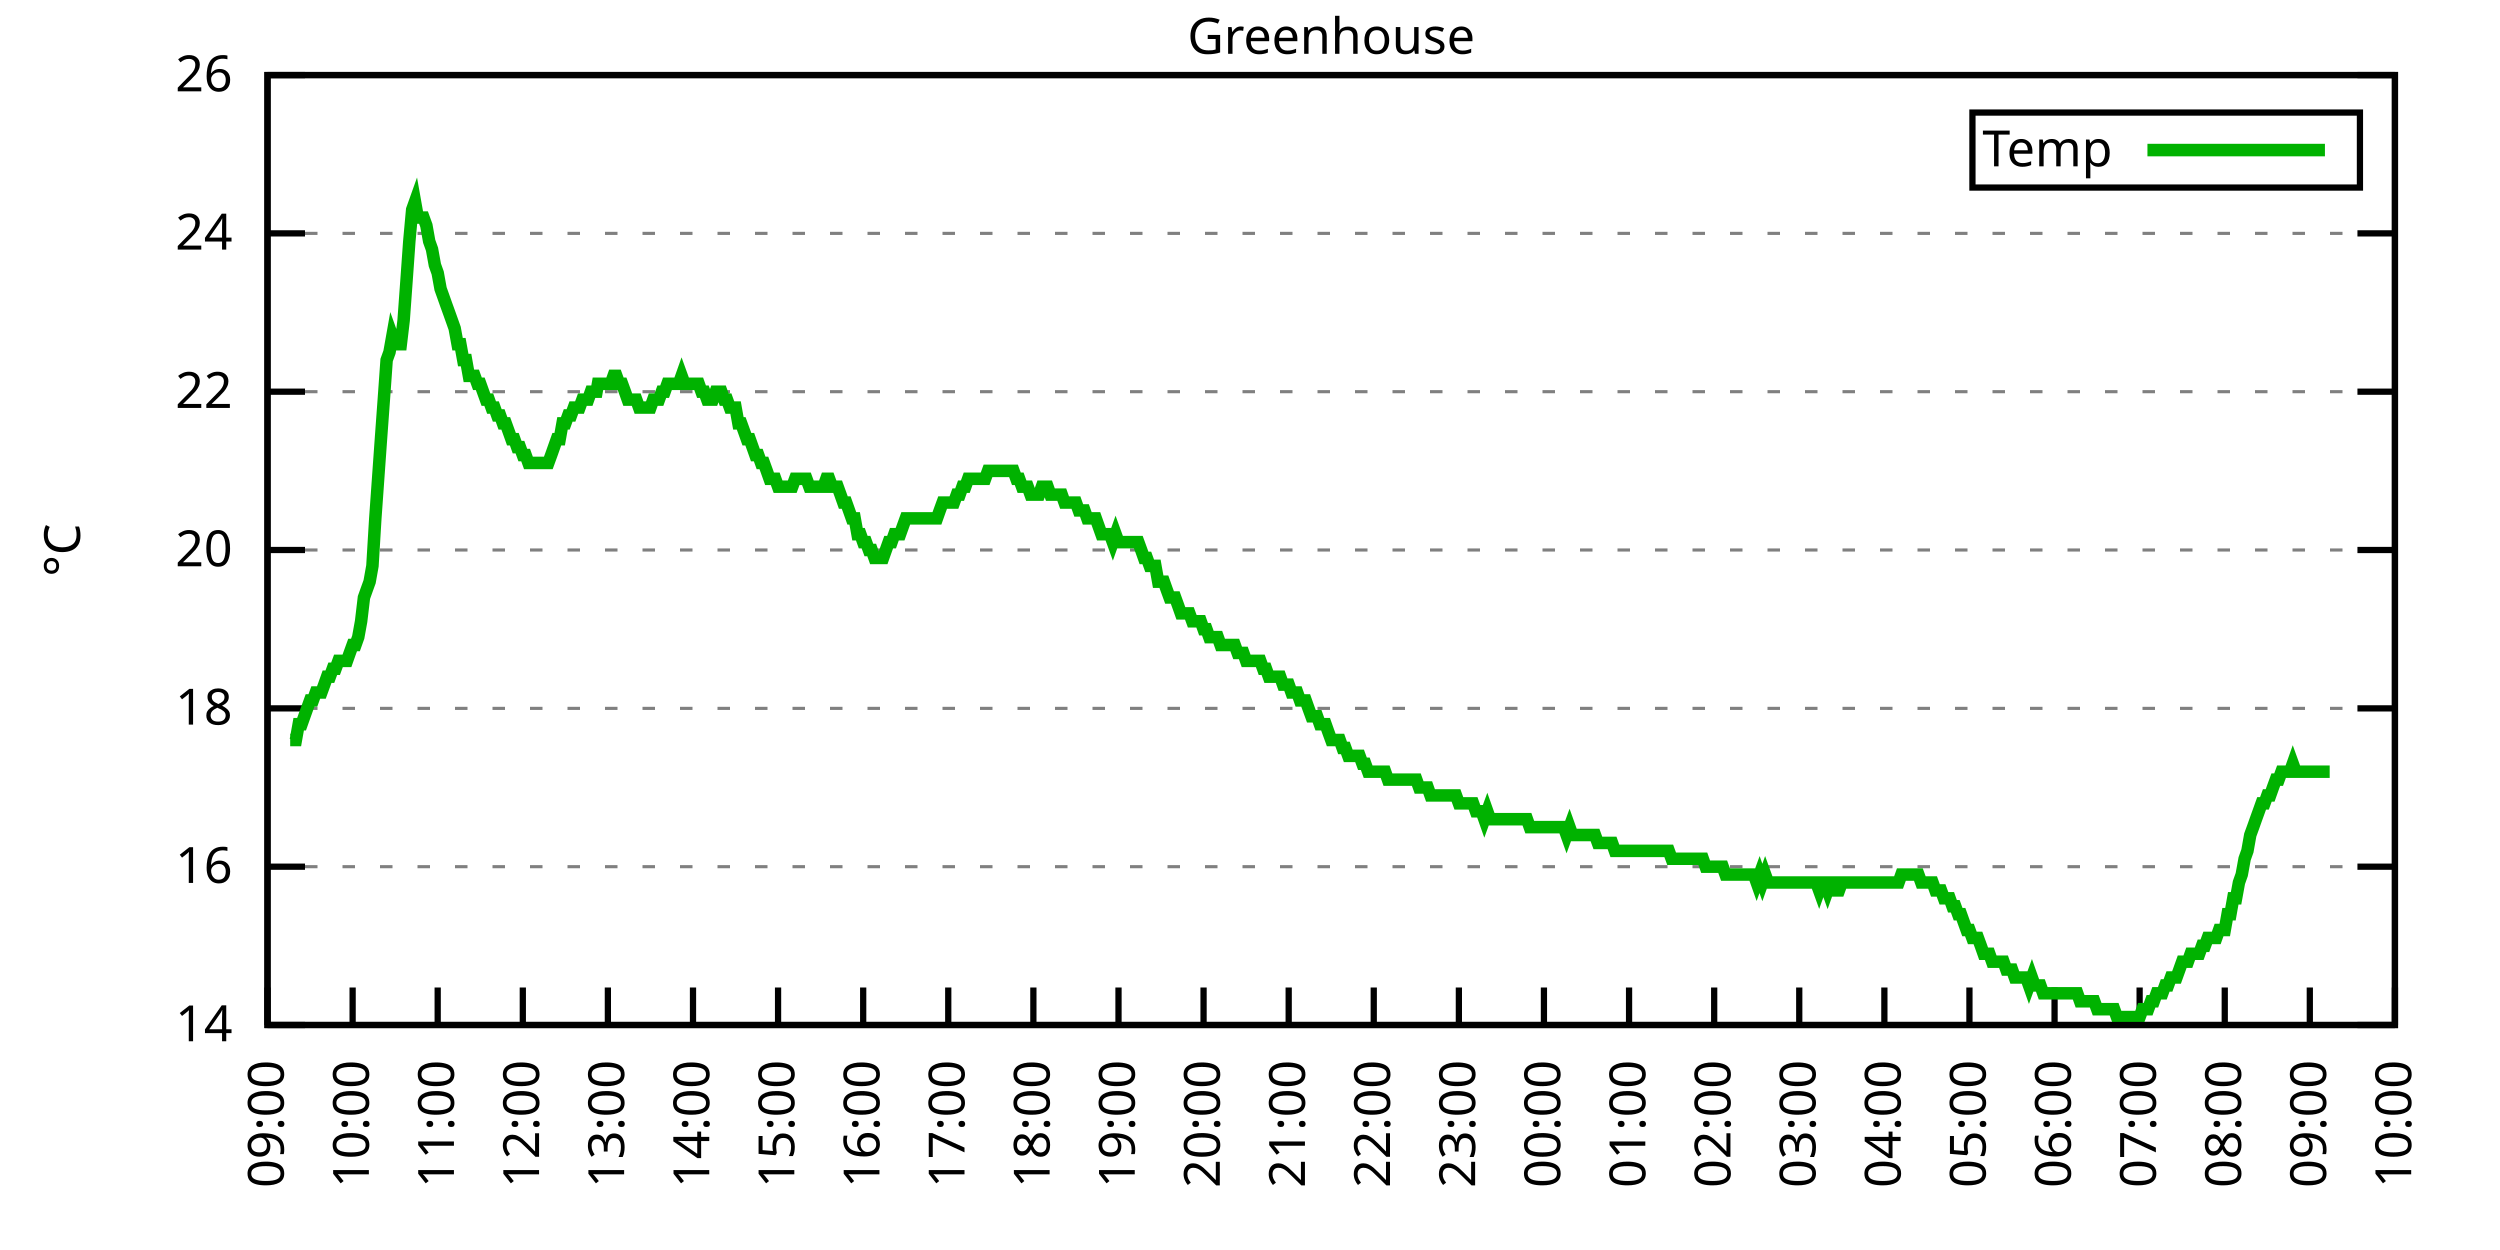
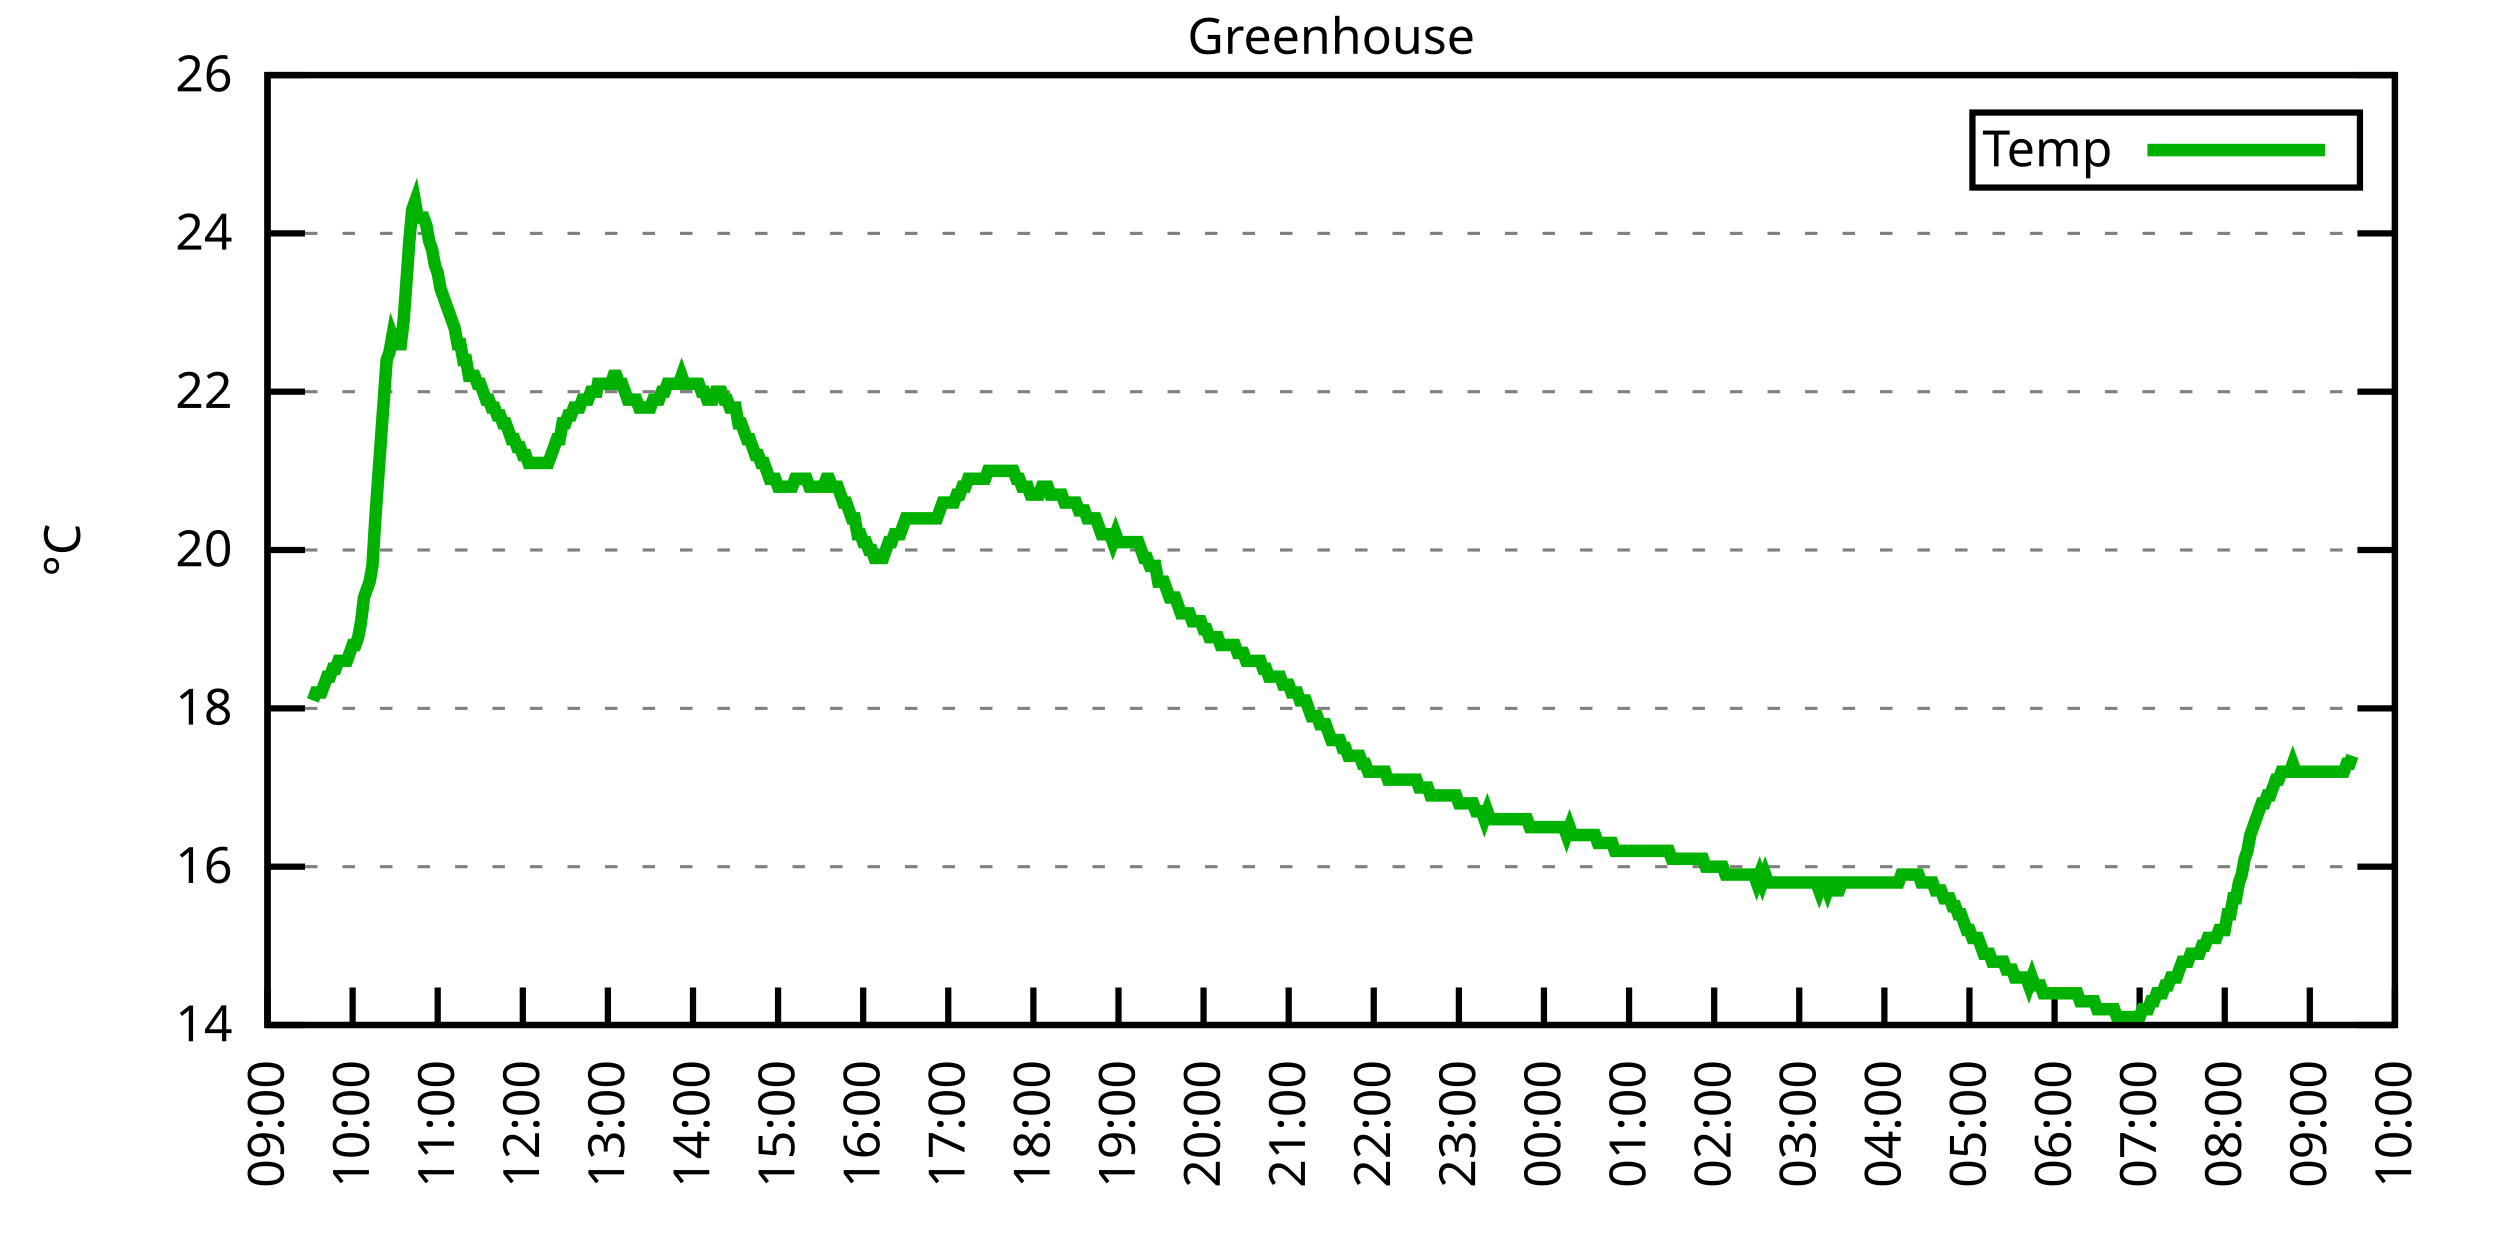
<svg xmlns="http://www.w3.org/2000/svg" xmlns:xlink="http://www.w3.org/1999/xlink" width="400" height="200" viewBox="0 0 400 200">
  <g id="gnuplot_canvas">
    <rect x="0" y="0" width="400" height="200" fill="none" />
    <defs>
      <circle id="gpDot" r="0.5" stroke-width="0.5" stroke="currentColor" />
      <path id="gpPt0" stroke-width="0.333" stroke="currentColor" d="M-1,0 h2 M0,-1 v2" />
      <path id="gpPt1" stroke-width="0.333" stroke="currentColor" d="M-1,-1 L1,1 M1,-1 L-1,1" />
      <path id="gpPt2" stroke-width="0.333" stroke="currentColor" d="M-1,0 L1,0 M0,-1 L0,1 M-1,-1 L1,1 M-1,1 L1,-1" />
      <rect id="gpPt3" stroke-width="0.333" stroke="currentColor" x="-1" y="-1" width="2" height="2" />
      <rect id="gpPt4" stroke-width="0.333" stroke="currentColor" fill="currentColor" x="-1" y="-1" width="2" height="2" />
      <circle id="gpPt5" stroke-width="0.333" stroke="currentColor" cx="0" cy="0" r="1" />
      <use xlink:href="#gpPt5" id="gpPt6" fill="currentColor" stroke="none" />
      <path id="gpPt7" stroke-width="0.333" stroke="currentColor" d="M0,-1.33 L-1.33,0.67 L1.33,0.67 z" />
      <use xlink:href="#gpPt7" id="gpPt8" fill="currentColor" stroke="none" />
      <use xlink:href="#gpPt7" id="gpPt9" stroke="currentColor" transform="rotate(180)" />
      <use xlink:href="#gpPt9" id="gpPt10" fill="currentColor" stroke="none" />
      <use xlink:href="#gpPt3" id="gpPt11" stroke="currentColor" transform="rotate(45)" />
      <use xlink:href="#gpPt11" id="gpPt12" fill="currentColor" stroke="none" />
      <path id="gpPt13" stroke-width="0.333" stroke="currentColor" d="M0,1.330 L1.265,0.411 L0.782,-1.067 L-0.782,-1.076 L-1.265,0.411 z" />
      <use xlink:href="#gpPt13" id="gpPt14" fill="currentColor" stroke="none" />
      <filter id="textbox" filterUnits="objectBoundingBox" x="0" y="0" height="1" width="1">
        <feFlood flood-color="white" flood-opacity="1" result="bgnd" />
        <feComposite in="SourceGraphic" in2="bgnd" operator="atop" />
      </filter>
      <filter id="greybox" filterUnits="objectBoundingBox" x="0" y="0" height="1" width="1">
        <feFlood flood-color="lightgrey" flood-opacity="1" result="grey" />
        <feComposite in="SourceGraphic" in2="grey" operator="atop" />
      </filter>
    </defs>
    <g fill="none" color="white" stroke="currentColor" stroke-width="1.00" stroke-linecap="butt" stroke-linejoin="miter">
</g>
    <g fill="none" color="black" stroke="currentColor" stroke-width="1.00" stroke-linecap="butt" stroke-linejoin="miter">
      <g stroke="none" shape-rendering="crispEdges">
        <polygon fill="rgb(255, 255, 255)" points="42.80,164.00 383.18,164.00 383.18,12.02 42.80,12.02 " />
      </g>
    </g>
    <g fill="none" color="black" stroke="currentColor" stroke-width="1.00" stroke-linecap="butt" stroke-linejoin="miter">
</g>
    <g fill="none" color="black" stroke="black" stroke-width="0.50" stroke-linecap="butt" stroke-linejoin="miter">
</g>
    <g fill="none" color="gray" stroke="currentColor" stroke-width="0.50" stroke-linecap="butt" stroke-linejoin="miter">
      <path stroke="gray" stroke-dasharray="2,4" class="gridline" d="M42.80,164.00 L383.19,164.00  " />
    </g>
    <g fill="none" color="gray" stroke="gray" stroke-width="1.00" stroke-linecap="butt" stroke-linejoin="miter">
</g>
    <g fill="none" color="black" stroke="currentColor" stroke-width="1.00" stroke-linecap="butt" stroke-linejoin="miter">
      <path stroke="black" d="M42.80,164.00 L48.80,164.00 M383.19,164.00 L377.19,164.00  " />
      <g transform="translate(37.20,166.60)" stroke="none" fill="black" font-family="Sans" font-size="8.00" text-anchor="end">
        <text>
          <tspan font-family="Sans"> 14</tspan>
        </text>
      </g>
    </g>
    <g fill="none" color="black" stroke="currentColor" stroke-width="1.00" stroke-linecap="butt" stroke-linejoin="miter">
</g>
    <g fill="none" color="black" stroke="black" stroke-width="0.50" stroke-linecap="butt" stroke-linejoin="miter">
</g>
    <g fill="none" color="gray" stroke="currentColor" stroke-width="0.50" stroke-linecap="butt" stroke-linejoin="miter">
      <path stroke="gray" stroke-dasharray="2,4" class="gridline" d="M42.80,138.67 L383.19,138.67  " />
    </g>
    <g fill="none" color="gray" stroke="gray" stroke-width="1.00" stroke-linecap="butt" stroke-linejoin="miter">
</g>
    <g fill="none" color="black" stroke="currentColor" stroke-width="1.00" stroke-linecap="butt" stroke-linejoin="miter">
      <path stroke="black" d="M42.80,138.67 L48.80,138.67 M383.19,138.67 L377.19,138.67  " />
      <g transform="translate(37.20,141.27)" stroke="none" fill="black" font-family="Sans" font-size="8.00" text-anchor="end">
        <text>
          <tspan font-family="Sans"> 16</tspan>
        </text>
      </g>
    </g>
    <g fill="none" color="black" stroke="currentColor" stroke-width="1.00" stroke-linecap="butt" stroke-linejoin="miter">
</g>
    <g fill="none" color="black" stroke="black" stroke-width="0.50" stroke-linecap="butt" stroke-linejoin="miter">
</g>
    <g fill="none" color="gray" stroke="currentColor" stroke-width="0.50" stroke-linecap="butt" stroke-linejoin="miter">
      <path stroke="gray" stroke-dasharray="2,4" class="gridline" d="M42.80,113.34 L383.19,113.34  " />
    </g>
    <g fill="none" color="gray" stroke="gray" stroke-width="1.00" stroke-linecap="butt" stroke-linejoin="miter">
</g>
    <g fill="none" color="black" stroke="currentColor" stroke-width="1.00" stroke-linecap="butt" stroke-linejoin="miter">
      <path stroke="black" d="M42.80,113.34 L48.80,113.34 M383.19,113.34 L377.19,113.34  " />
      <g transform="translate(37.20,115.94)" stroke="none" fill="black" font-family="Sans" font-size="8.00" text-anchor="end">
        <text>
          <tspan font-family="Sans"> 18</tspan>
        </text>
      </g>
    </g>
    <g fill="none" color="black" stroke="currentColor" stroke-width="1.00" stroke-linecap="butt" stroke-linejoin="miter">
</g>
    <g fill="none" color="black" stroke="black" stroke-width="0.50" stroke-linecap="butt" stroke-linejoin="miter">
</g>
    <g fill="none" color="gray" stroke="currentColor" stroke-width="0.50" stroke-linecap="butt" stroke-linejoin="miter">
      <path stroke="gray" stroke-dasharray="2,4" class="gridline" d="M42.80,88.00 L383.19,88.00  " />
    </g>
    <g fill="none" color="gray" stroke="gray" stroke-width="1.00" stroke-linecap="butt" stroke-linejoin="miter">
</g>
    <g fill="none" color="black" stroke="currentColor" stroke-width="1.00" stroke-linecap="butt" stroke-linejoin="miter">
      <path stroke="black" d="M42.80,88.00 L48.80,88.00 M383.19,88.00 L377.19,88.00  " />
      <g transform="translate(37.20,90.60)" stroke="none" fill="black" font-family="Sans" font-size="8.00" text-anchor="end">
        <text>
          <tspan font-family="Sans"> 20</tspan>
        </text>
      </g>
    </g>
    <g fill="none" color="black" stroke="currentColor" stroke-width="1.00" stroke-linecap="butt" stroke-linejoin="miter">
</g>
    <g fill="none" color="black" stroke="black" stroke-width="0.50" stroke-linecap="butt" stroke-linejoin="miter">
</g>
    <g fill="none" color="gray" stroke="currentColor" stroke-width="0.50" stroke-linecap="butt" stroke-linejoin="miter">
      <path stroke="gray" stroke-dasharray="2,4" class="gridline" d="M42.80,62.67 L383.19,62.67  " />
    </g>
    <g fill="none" color="gray" stroke="gray" stroke-width="1.00" stroke-linecap="butt" stroke-linejoin="miter">
</g>
    <g fill="none" color="black" stroke="currentColor" stroke-width="1.00" stroke-linecap="butt" stroke-linejoin="miter">
      <path stroke="black" d="M42.80,62.67 L48.80,62.67 M383.19,62.67 L377.19,62.67  " />
      <g transform="translate(37.20,65.27)" stroke="none" fill="black" font-family="Sans" font-size="8.00" text-anchor="end">
        <text>
          <tspan font-family="Sans"> 22</tspan>
        </text>
      </g>
    </g>
    <g fill="none" color="black" stroke="currentColor" stroke-width="1.00" stroke-linecap="butt" stroke-linejoin="miter">
</g>
    <g fill="none" color="black" stroke="black" stroke-width="0.50" stroke-linecap="butt" stroke-linejoin="miter">
</g>
    <g fill="none" color="gray" stroke="currentColor" stroke-width="0.50" stroke-linecap="butt" stroke-linejoin="miter">
      <path stroke="gray" stroke-dasharray="2,4" class="gridline" d="M42.80,37.34 L383.19,37.34  " />
    </g>
    <g fill="none" color="gray" stroke="gray" stroke-width="1.00" stroke-linecap="butt" stroke-linejoin="miter">
</g>
    <g fill="none" color="black" stroke="currentColor" stroke-width="1.00" stroke-linecap="butt" stroke-linejoin="miter">
      <path stroke="black" d="M42.80,37.34 L48.80,37.34 M383.19,37.34 L377.19,37.34  " />
      <g transform="translate(37.20,39.94)" stroke="none" fill="black" font-family="Sans" font-size="8.00" text-anchor="end">
        <text>
          <tspan font-family="Sans"> 24</tspan>
        </text>
      </g>
    </g>
    <g fill="none" color="black" stroke="currentColor" stroke-width="1.00" stroke-linecap="butt" stroke-linejoin="miter">
</g>
    <g fill="none" color="black" stroke="black" stroke-width="0.50" stroke-linecap="butt" stroke-linejoin="miter">
</g>
    <g fill="none" color="gray" stroke="currentColor" stroke-width="0.50" stroke-linecap="butt" stroke-linejoin="miter">
      <path stroke="gray" stroke-dasharray="2,4" class="gridline" d="M42.80,12.01 L383.19,12.01  " />
    </g>
    <g fill="none" color="gray" stroke="gray" stroke-width="1.00" stroke-linecap="butt" stroke-linejoin="miter">
</g>
    <g fill="none" color="black" stroke="currentColor" stroke-width="1.00" stroke-linecap="butt" stroke-linejoin="miter">
      <path stroke="black" d="M42.80,12.01 L48.80,12.01 M383.19,12.01 L377.19,12.01  " />
      <g transform="translate(37.20,14.61)" stroke="none" fill="black" font-family="Sans" font-size="8.00" text-anchor="end">
        <text>
          <tspan font-family="Sans"> 26</tspan>
        </text>
      </g>
    </g>
    <g fill="none" color="black" stroke="currentColor" stroke-width="1.00" stroke-linecap="butt" stroke-linejoin="miter">
      <path stroke="black" d="M42.80,164.00 L42.80,158.00  " />
      <g transform="translate(45.40,169.60) rotate(270.00)" stroke="none" fill="black" font-family="Sans" font-size="8.00" text-anchor="end">
        <text>
          <tspan font-family="Sans">09:00</tspan>
        </text>
      </g>
    </g>
    <g fill="none" color="black" stroke="currentColor" stroke-width="1.00" stroke-linecap="butt" stroke-linejoin="miter">
      <path stroke="black" d="M56.42,164.00 L56.42,158.00  " />
      <g transform="translate(59.02,169.60) rotate(270.00)" stroke="none" fill="black" font-family="Sans" font-size="8.00" text-anchor="end">
        <text>
          <tspan font-family="Sans">10:00</tspan>
        </text>
      </g>
    </g>
    <g fill="none" color="black" stroke="currentColor" stroke-width="1.00" stroke-linecap="butt" stroke-linejoin="miter">
      <path stroke="black" d="M70.03,164.00 L70.03,158.00  " />
      <g transform="translate(72.63,169.60) rotate(270.00)" stroke="none" fill="black" font-family="Sans" font-size="8.00" text-anchor="end">
        <text>
          <tspan font-family="Sans">11:00</tspan>
        </text>
      </g>
    </g>
    <g fill="none" color="black" stroke="currentColor" stroke-width="1.00" stroke-linecap="butt" stroke-linejoin="miter">
      <path stroke="black" d="M83.65,164.00 L83.65,158.00  " />
      <g transform="translate(86.25,169.60) rotate(270.00)" stroke="none" fill="black" font-family="Sans" font-size="8.00" text-anchor="end">
        <text>
          <tspan font-family="Sans">12:00</tspan>
        </text>
      </g>
    </g>
    <g fill="none" color="black" stroke="currentColor" stroke-width="1.00" stroke-linecap="butt" stroke-linejoin="miter">
      <path stroke="black" d="M97.26,164.00 L97.26,158.00  " />
      <g transform="translate(99.86,169.60) rotate(270.00)" stroke="none" fill="black" font-family="Sans" font-size="8.00" text-anchor="end">
        <text>
          <tspan font-family="Sans">13:00</tspan>
        </text>
      </g>
    </g>
    <g fill="none" color="black" stroke="currentColor" stroke-width="1.00" stroke-linecap="butt" stroke-linejoin="miter">
      <path stroke="black" d="M110.88,164.00 L110.88,158.00  " />
      <g transform="translate(113.48,169.60) rotate(270.00)" stroke="none" fill="black" font-family="Sans" font-size="8.00" text-anchor="end">
        <text>
          <tspan font-family="Sans">14:00</tspan>
        </text>
      </g>
    </g>
    <g fill="none" color="black" stroke="currentColor" stroke-width="1.00" stroke-linecap="butt" stroke-linejoin="miter">
      <path stroke="black" d="M124.49,164.00 L124.49,158.00  " />
      <g transform="translate(127.09,169.60) rotate(270.00)" stroke="none" fill="black" font-family="Sans" font-size="8.00" text-anchor="end">
        <text>
          <tspan font-family="Sans">15:00</tspan>
        </text>
      </g>
    </g>
    <g fill="none" color="black" stroke="currentColor" stroke-width="1.00" stroke-linecap="butt" stroke-linejoin="miter">
      <path stroke="black" d="M138.11,164.00 L138.11,158.00  " />
      <g transform="translate(140.71,169.60) rotate(270.00)" stroke="none" fill="black" font-family="Sans" font-size="8.00" text-anchor="end">
        <text>
          <tspan font-family="Sans">16:00</tspan>
        </text>
      </g>
    </g>
    <g fill="none" color="black" stroke="currentColor" stroke-width="1.00" stroke-linecap="butt" stroke-linejoin="miter">
      <path stroke="black" d="M151.72,164.00 L151.72,158.00  " />
      <g transform="translate(154.32,169.60) rotate(270.00)" stroke="none" fill="black" font-family="Sans" font-size="8.00" text-anchor="end">
        <text>
          <tspan font-family="Sans">17:00</tspan>
        </text>
      </g>
    </g>
    <g fill="none" color="black" stroke="currentColor" stroke-width="1.00" stroke-linecap="butt" stroke-linejoin="miter">
      <path stroke="black" d="M165.34,164.00 L165.34,158.00  " />
      <g transform="translate(167.94,169.60) rotate(270.00)" stroke="none" fill="black" font-family="Sans" font-size="8.00" text-anchor="end">
        <text>
          <tspan font-family="Sans">18:00</tspan>
        </text>
      </g>
    </g>
    <g fill="none" color="black" stroke="currentColor" stroke-width="1.00" stroke-linecap="butt" stroke-linejoin="miter">
      <path stroke="black" d="M178.96,164.00 L178.96,158.00  " />
      <g transform="translate(181.56,169.60) rotate(270.00)" stroke="none" fill="black" font-family="Sans" font-size="8.00" text-anchor="end">
        <text>
          <tspan font-family="Sans">19:00</tspan>
        </text>
      </g>
    </g>
    <g fill="none" color="black" stroke="currentColor" stroke-width="1.00" stroke-linecap="butt" stroke-linejoin="miter">
      <path stroke="black" d="M192.57,164.00 L192.57,158.00  " />
      <g transform="translate(195.17,169.60) rotate(270.00)" stroke="none" fill="black" font-family="Sans" font-size="8.00" text-anchor="end">
        <text>
          <tspan font-family="Sans">20:00</tspan>
        </text>
      </g>
    </g>
    <g fill="none" color="black" stroke="currentColor" stroke-width="1.00" stroke-linecap="butt" stroke-linejoin="miter">
      <path stroke="black" d="M206.19,164.00 L206.19,158.00  " />
      <g transform="translate(208.79,169.60) rotate(270.00)" stroke="none" fill="black" font-family="Sans" font-size="8.00" text-anchor="end">
        <text>
          <tspan font-family="Sans">21:00</tspan>
        </text>
      </g>
    </g>
    <g fill="none" color="black" stroke="currentColor" stroke-width="1.00" stroke-linecap="butt" stroke-linejoin="miter">
      <path stroke="black" d="M219.80,164.00 L219.80,158.00  " />
      <g transform="translate(222.40,169.60) rotate(270.00)" stroke="none" fill="black" font-family="Sans" font-size="8.00" text-anchor="end">
        <text>
          <tspan font-family="Sans">22:00</tspan>
        </text>
      </g>
    </g>
    <g fill="none" color="black" stroke="currentColor" stroke-width="1.00" stroke-linecap="butt" stroke-linejoin="miter">
      <path stroke="black" d="M233.42,164.00 L233.42,158.00  " />
      <g transform="translate(236.02,169.60) rotate(270.00)" stroke="none" fill="black" font-family="Sans" font-size="8.00" text-anchor="end">
        <text>
          <tspan font-family="Sans">23:00</tspan>
        </text>
      </g>
    </g>
    <g fill="none" color="black" stroke="currentColor" stroke-width="1.00" stroke-linecap="butt" stroke-linejoin="miter">
      <path stroke="black" d="M247.03,164.00 L247.03,158.00  " />
      <g transform="translate(249.63,169.60) rotate(270.00)" stroke="none" fill="black" font-family="Sans" font-size="8.00" text-anchor="end">
        <text>
          <tspan font-family="Sans">00:00</tspan>
        </text>
      </g>
    </g>
    <g fill="none" color="black" stroke="currentColor" stroke-width="1.00" stroke-linecap="butt" stroke-linejoin="miter">
      <path stroke="black" d="M260.65,164.00 L260.65,158.00  " />
      <g transform="translate(263.25,169.60) rotate(270.00)" stroke="none" fill="black" font-family="Sans" font-size="8.00" text-anchor="end">
        <text>
          <tspan font-family="Sans">01:00</tspan>
        </text>
      </g>
    </g>
    <g fill="none" color="black" stroke="currentColor" stroke-width="1.00" stroke-linecap="butt" stroke-linejoin="miter">
      <path stroke="black" d="M274.27,164.00 L274.27,158.00  " />
      <g transform="translate(276.87,169.60) rotate(270.00)" stroke="none" fill="black" font-family="Sans" font-size="8.00" text-anchor="end">
        <text>
          <tspan font-family="Sans">02:00</tspan>
        </text>
      </g>
    </g>
    <g fill="none" color="black" stroke="currentColor" stroke-width="1.00" stroke-linecap="butt" stroke-linejoin="miter">
      <path stroke="black" d="M287.88,164.00 L287.88,158.00  " />
      <g transform="translate(290.48,169.60) rotate(270.00)" stroke="none" fill="black" font-family="Sans" font-size="8.00" text-anchor="end">
        <text>
          <tspan font-family="Sans">03:00</tspan>
        </text>
      </g>
    </g>
    <g fill="none" color="black" stroke="currentColor" stroke-width="1.00" stroke-linecap="butt" stroke-linejoin="miter">
      <path stroke="black" d="M301.50,164.00 L301.50,158.00  " />
      <g transform="translate(304.10,169.60) rotate(270.00)" stroke="none" fill="black" font-family="Sans" font-size="8.00" text-anchor="end">
        <text>
          <tspan font-family="Sans">04:00</tspan>
        </text>
      </g>
    </g>
    <g fill="none" color="black" stroke="currentColor" stroke-width="1.00" stroke-linecap="butt" stroke-linejoin="miter">
      <path stroke="black" d="M315.11,164.00 L315.11,158.00  " />
      <g transform="translate(317.71,169.60) rotate(270.00)" stroke="none" fill="black" font-family="Sans" font-size="8.00" text-anchor="end">
        <text>
          <tspan font-family="Sans">05:00</tspan>
        </text>
      </g>
    </g>
    <g fill="none" color="black" stroke="currentColor" stroke-width="1.00" stroke-linecap="butt" stroke-linejoin="miter">
      <path stroke="black" d="M328.73,164.00 L328.73,158.00  " />
      <g transform="translate(331.33,169.60) rotate(270.00)" stroke="none" fill="black" font-family="Sans" font-size="8.00" text-anchor="end">
        <text>
          <tspan font-family="Sans">06:00</tspan>
        </text>
      </g>
    </g>
    <g fill="none" color="black" stroke="currentColor" stroke-width="1.00" stroke-linecap="butt" stroke-linejoin="miter">
      <path stroke="black" d="M342.34,164.00 L342.34,158.00  " />
      <g transform="translate(344.94,169.60) rotate(270.00)" stroke="none" fill="black" font-family="Sans" font-size="8.00" text-anchor="end">
        <text>
          <tspan font-family="Sans">07:00</tspan>
        </text>
      </g>
    </g>
    <g fill="none" color="black" stroke="currentColor" stroke-width="1.00" stroke-linecap="butt" stroke-linejoin="miter">
      <path stroke="black" d="M355.96,164.00 L355.96,158.00  " />
      <g transform="translate(358.56,169.60) rotate(270.00)" stroke="none" fill="black" font-family="Sans" font-size="8.00" text-anchor="end">
        <text>
          <tspan font-family="Sans">08:00</tspan>
        </text>
      </g>
    </g>
    <g fill="none" color="black" stroke="currentColor" stroke-width="1.00" stroke-linecap="butt" stroke-linejoin="miter">
      <path stroke="black" d="M369.57,164.00 L369.57,158.00  " />
      <g transform="translate(372.17,169.60) rotate(270.00)" stroke="none" fill="black" font-family="Sans" font-size="8.00" text-anchor="end">
        <text>
          <tspan font-family="Sans">09:00</tspan>
        </text>
      </g>
    </g>
    <g fill="none" color="black" stroke="currentColor" stroke-width="1.00" stroke-linecap="butt" stroke-linejoin="miter">
      <path stroke="black" d="M383.19,164.00 L383.19,158.00  " />
      <g transform="translate(385.79,169.60) rotate(270.00)" stroke="none" fill="black" font-family="Sans" font-size="8.00" text-anchor="end">
        <text>
          <tspan font-family="Sans">10:00</tspan>
        </text>
      </g>
    </g>
    <g fill="none" color="black" stroke="currentColor" stroke-width="1.00" stroke-linecap="butt" stroke-linejoin="miter">
</g>
    <g fill="none" color="black" stroke="currentColor" stroke-width="1.00" stroke-linecap="butt" stroke-linejoin="miter">
      <path stroke="black" d="M42.80,12.01 L42.80,164.00 L383.19,164.00 L383.19,12.01 L42.80,12.01 Z  " />
    </g>
    <g fill="none" color="black" stroke="currentColor" stroke-width="1.00" stroke-linecap="butt" stroke-linejoin="miter">
</g>
    <g fill="none" color="black" stroke="currentColor" stroke-width="1.00" stroke-linecap="butt" stroke-linejoin="miter">
      <path stroke="black" d="M315.59,30.01 L315.59,18.01 L377.59,18.01 L377.59,30.01 L315.59,30.01 Z  " />
    </g>
    <g id="Greenhouse_plot_1">
      <g fill="none" color="white" stroke="black" stroke-width="2.00" stroke-linecap="butt" stroke-linejoin="miter">
</g>
      <g fill="none" color="black" stroke="currentColor" stroke-width="2.00" stroke-linecap="butt" stroke-linejoin="miter">
        <g transform="translate(337.99,26.61)" stroke="none" fill="black" font-family="Sans" font-size="8.00" text-anchor="end">
          <text>
            <tspan font-family="Sans">Temp</tspan>
          </text>
        </g>
      </g>
      <g fill="none" color="black" stroke="currentColor" stroke-width="2.00" stroke-linecap="butt" stroke-linejoin="miter">
-         <path stroke="rgb(  0, 178,   0)" d="M343.59,24.01 L371.99,24.01 M46.43,118.40 L46.88,118.40 L47.34,118.40 L47.79,115.87 L48.25,115.87 L48.70,114.60   L49.15,113.34 L49.61,112.07 L50.06,112.07 L50.52,110.80 L50.97,110.80 L51.42,110.80 L51.88,109.54 L52.33,108.27   L52.78,108.27 L53.24,107.00 L53.69,107.00 L54.15,105.74 L54.60,105.74 L55.05,105.74 L55.51,105.74 L55.96,104.47   L56.42,103.20 L56.87,103.20 L57.32,101.94 L57.78,99.40 L58.23,95.60 L58.68,94.34 L59.14,93.07 L59.59,90.54   L60.05,82.94 L60.50,76.61 L60.95,70.27 L61.41,63.94 L61.86,57.61 L62.32,56.34 L62.77,53.81 L63.22,55.07   L63.68,55.07 L64.13,55.07 L64.58,51.27 L65.04,44.94 L65.49,38.61 L65.95,33.54 L66.40,32.28 L66.85,34.81   L67.31,34.81 L67.76,34.81 L68.22,36.08 L68.67,38.61 L69.12,39.87 L69.58,42.41 L70.03,43.67 L70.49,46.21   L70.94,47.47 L71.39,48.74 L71.85,50.01 L72.30,51.27 L72.75,52.54 L73.21,55.07 L73.66,55.07 L74.12,57.61   L74.57,57.61 L75.02,60.14 L75.48,60.14 L75.93,60.14 L76.39,61.41 L76.84,61.41 L77.29,62.67 L77.75,63.94   L78.20,63.94 L78.65,65.21 L79.11,65.21 L79.56,66.47 L80.02,66.47 L80.47,67.74 L80.92,67.74 L81.38,69.01   L81.83,70.27 L82.29,70.27 L82.74,71.54 L83.19,71.54 L83.65,72.81 L84.10,72.81 L84.55,74.07 L85.01,74.07   L85.46,74.07 L85.92,74.07 L86.37,74.07 L86.82,74.07 L87.28,74.07 L87.73,74.07 L88.19,72.81 L88.64,71.54   L89.09,70.27 L89.55,70.27 L90.00,67.74 L90.45,67.74 L90.91,66.47 L91.36,66.47 L91.82,65.21 L92.27,65.21   L92.72,65.21 L93.18,63.94 L93.63,63.94 L94.09,63.94 L94.54,62.67 L94.99,62.67 L95.45,62.67 L95.67,61.41   L96.35,61.41 L96.81,61.41 L97.26,61.41 L97.72,61.41 L98.17,60.14 L98.62,60.14 L99.08,61.41 L99.53,61.41   L99.99,62.67 L100.44,63.94 L100.89,63.94 L101.35,63.94 L101.80,63.94 L102.25,65.21 L102.71,65.21 L103.16,65.21   L103.62,65.21 L104.07,65.21 L104.52,63.94 L104.98,63.94 L105.43,63.94 L105.89,62.67 L106.34,62.67 L106.79,61.41   L107.25,61.41 L107.70,61.41 L108.15,61.41 L108.61,61.41 L109.06,60.14 L109.52,61.41 L109.97,61.41 L110.42,61.41   L110.88,61.41 L111.33,61.41 L111.79,61.41 L112.24,62.67 L112.69,62.67 L113.15,63.94 L113.60,63.94 L114.05,63.94   L114.51,62.67 L114.96,62.67 L115.42,62.67 L115.87,63.94 L116.32,63.94 L116.78,65.21 L117.23,65.21 L117.69,65.21   L118.14,67.74 L118.59,67.74 L119.05,69.01 L119.50,70.27 L119.96,70.27 L120.41,71.54 L120.86,72.81 L121.32,72.81   L121.77,74.07 L122.22,74.07 L122.68,75.34 L123.13,76.61 L123.59,76.61 L124.04,76.61 L124.49,77.87 L124.95,77.87   L125.40,77.87 L125.86,77.87 L126.31,77.87 L126.76,77.87 L127.22,76.61 L127.67,76.61 L128.12,76.61 L128.58,76.61   L129.03,76.61 L129.49,77.87 L129.94,77.87 L130.39,77.87 L130.85,77.87 L131.30,77.87 L131.76,77.87 L132.21,76.61   L132.66,76.61 L133.12,77.87 L133.57,77.87 L134.02,77.87 L134.48,79.14 L134.93,80.41 L135.39,80.41 L135.84,81.67   L136.29,82.94 L136.75,82.94 L137.20,85.47 L137.66,85.47 L138.11,86.74 L138.56,86.74 L139.02,88.00 L139.47,88.00   L139.92,89.27 L140.38,89.27 L140.83,89.27 L141.29,89.27 L141.74,88.00 L142.19,86.74 L142.65,86.74 L143.10,85.47   L143.56,85.47 L144.01,85.47 L144.46,84.21 L144.92,82.94 L145.37,82.94 L145.82,82.94 L146.28,82.94 L146.73,82.94   L147.19,82.94 L147.64,82.94 L148.09,82.94 L148.55,82.94 L149.00,82.94 L149.46,82.94 L149.91,82.94 L150.36,81.67   L150.82,80.41 L151.27,80.41 L151.72,80.41 L152.18,80.41 L152.63,80.41 L153.09,79.14 L153.54,79.14 L153.99,77.87   L154.45,77.87 L154.90,76.61 L155.36,76.61 L155.81,76.61 L156.26,76.61 L156.72,76.61 L157.17,76.61 L157.62,76.61   L158.08,75.34 L158.53,75.34 L158.99,75.34 L159.44,75.34 L159.89,75.34 L160.35,75.34 L160.80,75.34 L161.26,75.34   L161.71,75.34 L162.16,75.34 L162.62,76.61 L163.07,76.61 L163.52,77.87 L163.98,77.87 L164.43,77.87 L164.89,79.14   L165.34,79.14 L165.79,79.14 L166.25,79.14 L166.70,77.87 L167.16,77.87 L167.61,77.87 L168.06,79.14 L168.52,79.14   L168.97,79.14 L169.43,79.14 L169.88,79.14 L170.33,80.41 L170.79,80.41 L171.24,80.41 L171.69,80.41 L172.15,80.41   L172.60,81.67 L173.06,81.67 L173.51,81.67 L173.96,82.94 L174.42,82.94 L174.87,82.94 L175.33,82.94 L175.78,84.21   L176.23,85.47 L176.69,85.47 L177.14,85.47 L177.59,85.47 L178.05,86.74 L178.50,85.47 L178.96,86.74 L179.41,86.74   L179.86,86.74 L180.32,86.74 L180.77,86.74 L181.23,86.74 L181.68,86.74 L182.13,86.74 L182.59,88.00 L183.04,89.27   L183.49,89.27 L183.95,90.54 L184.40,90.54 L184.86,90.54 L185.31,93.07 L185.76,93.07 L186.22,93.07 L186.67,94.34   L187.13,95.60 L187.58,95.60 L188.03,95.60 L188.49,96.87 L188.94,98.14 L189.39,98.14 L189.85,98.14 L190.30,98.14   L190.76,99.40 L191.21,99.40 L191.66,99.40 L192.12,99.40 L192.57,100.67 L193.03,100.67 L193.48,101.94 L193.93,101.94   L194.39,101.94 L194.84,101.94 L195.29,103.20 L195.75,103.20 L196.20,103.20 L196.66,103.20 L197.11,103.20 L197.56,103.20   L198.02,104.47 L198.47,104.47 L198.93,104.47 L199.38,105.74 L199.83,105.74 L200.29,105.74 L200.74,105.74 L201.19,105.74   L201.65,105.74 L202.10,107.00 L202.56,107.00 L203.01,108.27 L203.46,108.27 L203.92,108.27 L204.37,108.27 L204.83,108.27   L205.28,109.54 L205.73,109.54 L206.19,109.54 L206.64,110.80 L207.09,110.80 L207.55,110.80 L208.00,112.07 L208.46,112.07   L208.91,112.07 L209.36,113.34 L209.82,114.60 L210.27,114.60 L210.73,114.60 L211.18,115.87 L211.63,115.87 L212.09,115.87   L212.54,117.14 L213.00,118.40 L213.45,118.40 L213.90,118.40 L214.36,118.40 L214.81,119.67 L215.26,119.67 L215.72,120.94   L216.17,120.94 L216.63,120.94 L217.08,120.94 L217.53,120.94 L217.99,122.20 L218.44,122.20 L218.90,123.47 L219.35,123.47   L219.80,123.47 L220.26,123.47 L220.71,123.47 L221.16,123.47 L221.62,123.47 L222.07,124.74 L222.53,124.74 L222.98,124.74   L223.43,124.74 L223.89,124.74 L224.34,124.74 L224.80,124.74 L225.25,124.74 L225.70,124.74 L226.16,124.74 L226.61,124.74   L227.06,126.00 L227.52,126.00 L227.97,126.00 L228.43,126.00 L228.88,127.27 L229.33,127.27 L229.79,127.27 L230.24,127.27   L230.70,127.27 L231.15,127.27 L231.60,127.27 L232.06,127.27 L232.51,127.27 L232.96,127.27 L233.42,128.54 L233.87,128.54   L234.33,128.54 L234.78,128.54 L235.23,128.54 L235.69,128.54 L236.14,129.80 L236.60,129.80 L237.05,129.80 L237.50,131.07   L237.96,129.80 L238.41,131.07 L238.86,131.07 L239.32,131.07 L239.77,131.07 L240.23,131.07 L240.68,131.07 L241.13,131.07   L241.59,131.07 L242.04,131.07 L242.50,131.07 L242.95,131.07 L243.40,131.07 L243.86,131.07 L244.31,131.07 L244.76,132.34   L245.22,132.34 L245.67,132.34 L246.13,132.34 L246.58,132.34 L247.03,132.34 L247.49,132.34 L247.94,132.34 L248.40,132.34   L248.85,132.34 L249.30,132.34 L249.76,132.34 L250.21,132.34 L250.66,133.60 L251.12,132.34 L251.57,133.60 L252.03,133.60   L252.48,133.60 L252.93,133.60 L253.39,133.60 L253.84,133.60 L254.30,133.60 L254.75,133.60 L255.20,133.60 L255.66,134.87   L256.11,134.87 L256.56,134.87 L257.02,134.87 L257.47,134.87 L257.93,134.87 L258.38,136.14 L258.83,136.14 L259.29,136.14   L259.74,136.14 L260.20,136.14 L260.65,136.14 L261.10,136.14 L261.56,136.14 L262.01,136.14 L262.47,136.14 L262.92,136.14   L263.37,136.14 L263.83,136.14 L264.28,136.14 L264.73,136.14 L265.19,136.14 L265.64,136.14 L266.10,136.14 L266.55,136.14   L267.00,136.14 L267.46,137.40 L267.91,137.40 L268.37,137.40 L268.82,137.40 L269.27,137.40 L269.73,137.40 L270.18,137.40   L270.63,137.40 L271.09,137.40 L271.54,137.40 L272.00,137.40 L272.45,137.40 L272.90,138.67 L273.36,138.67 L273.81,138.67   L274.27,138.67 L274.72,138.67 L275.17,138.67 L275.63,138.67 L276.08,139.93 L276.53,139.93 L276.99,139.93 L277.44,139.93   L277.90,139.93 L278.35,139.93 L278.80,139.93 L279.26,139.93 L279.71,139.93 L280.17,139.93 L280.62,139.93 L281.07,141.20   L281.53,139.93 L281.98,141.20 L282.43,139.93 L282.89,141.20 L283.34,141.20 L283.80,141.20 L284.25,141.20 L284.70,141.20   L285.16,141.20 L285.61,141.20 L286.07,141.20 L286.52,141.20 L286.97,141.20 L287.43,141.20 L287.88,141.20 L288.33,141.20   L288.79,141.20 L289.24,141.20 L289.70,141.20 L290.15,141.20 L290.60,141.20 L291.06,142.47 L291.51,141.20 L291.97,141.20   L292.42,142.47 L292.87,141.20 L293.33,141.20 L293.78,142.47 L294.23,142.47 L294.69,141.20 L295.14,141.20 L295.60,141.20   L296.05,141.20 L296.50,141.20 L296.96,141.20 L297.41,141.20 L297.87,141.20 L298.32,141.20 L298.77,141.20 L299.23,141.20   L299.68,141.20 L300.13,141.20 L300.59,141.20 L301.04,141.20 L301.50,141.20 L301.95,141.20 L302.40,141.20 L302.86,141.20   L303.31,141.20 L303.77,141.20 L304.22,139.93 L304.67,139.93 L305.13,139.93 L305.58,139.93 L306.03,139.93 L306.49,139.93   L306.94,139.93 L307.40,141.20 L307.85,141.20 L308.30,141.20 L308.76,141.20 L309.21,141.20 L309.67,142.47 L310.12,142.47   L310.57,142.47 L311.03,143.73 L311.48,143.73 L311.94,143.73 L312.39,145.00 L312.84,145.00 L313.30,146.27 L313.75,146.27   L314.20,147.53 L314.66,148.80 L315.11,148.80 L315.57,150.07 L316.02,150.07 L316.47,150.07 L316.93,151.33 L317.38,152.60   L317.84,152.60 L318.29,152.60 L318.74,153.87 L319.20,153.87 L319.65,153.87 L320.10,153.87 L320.56,153.87 L321.01,155.13   L321.47,155.13 L321.92,155.13 L322.37,156.40 L322.83,156.40 L323.28,156.40 L323.74,156.40 L324.19,156.40 L324.64,157.67   L325.10,156.40 L325.55,157.67 L326.00,157.67 L326.46,157.67 L326.91,158.93 L327.37,158.93 L327.82,158.93 L328.27,158.93   L328.73,158.93 L329.18,158.93 L329.64,158.93 L330.09,158.93 L330.54,158.93 L331.00,158.93 L331.45,158.93 L331.90,158.93   L332.36,158.93 L332.81,160.20 L333.27,160.20 L333.72,160.20 L334.17,160.20 L334.63,160.20 L335.08,160.20 L335.54,161.47   L335.99,161.47 L336.44,161.47 L336.90,161.47 L337.35,161.47 L337.80,161.47 L338.26,161.47 L338.71,162.73 L339.17,162.73   L339.62,162.73 L340.07,162.73 L340.53,162.73 L340.98,162.73 L341.44,162.73 L341.89,162.73 L342.34,162.73 L342.80,161.47   L343.25,161.47 L343.70,161.47 L344.16,160.20 L344.61,160.20 L345.07,158.93 L345.52,158.93 L345.97,158.93 L346.43,157.67   L346.88,157.67 L347.34,156.40 L347.79,156.40 L348.24,156.40 L348.70,155.13 L349.15,153.87 L349.60,153.87 L350.06,153.87   L350.51,152.60 L350.97,152.60 L351.42,152.60 L351.87,152.60 L352.33,151.33 L352.78,151.33 L353.24,150.07 L353.69,150.07   L354.14,150.07 L354.60,150.07 L355.05,148.80 L355.50,148.80 L355.96,148.80 L356.41,146.27 L356.87,146.27 L357.32,143.73   L357.77,143.73 L358.23,141.20 L358.68,139.93 L359.14,137.40 L359.59,136.14 L360.04,133.60 L360.50,132.34 L360.95,131.07   L361.41,129.80 L361.86,128.54 L362.31,128.54 L362.77,127.27 L363.22,127.27 L363.67,126.00 L364.13,124.74 L364.58,124.74   L365.04,123.47 L365.49,123.47 L365.94,123.47 L366.40,123.47 L366.85,122.20 L367.31,123.47 L367.76,123.47 L368.21,123.47   L368.67,123.47 L369.12,123.47 L369.57,123.47 L370.03,123.47 L370.48,123.47 L370.94,123.47 L371.39,123.47 L371.84,123.47   L372.30,123.47 L372.75,123.47  " />
+         <path stroke="rgb(  0, 178,   0)" d="M343.59,24.01 L371.99,24.01 M50.06,112.07 L50.52,110.80 L50.97,110.80 L51.42,110.80 L51.88,109.54 L52.33,108.27   L52.78,108.27 L53.24,107.00 L53.69,107.00 L54.15,105.74 L54.60,105.74 L55.05,105.74 L55.51,105.74 L55.96,104.47   L56.42,103.20 L56.87,103.20 L57.32,101.94 L57.78,99.40 L58.23,95.60 L58.68,94.34 L59.14,93.07 L59.59,90.54   L60.05,82.94 L60.50,76.61 L60.95,70.27 L61.41,63.94 L61.86,57.61 L62.32,56.34 L62.77,53.81 L63.22,55.07   L63.68,55.07 L64.13,55.07 L64.58,51.27 L65.04,44.94 L65.49,38.61 L65.95,33.54 L66.40,32.28 L66.85,34.81   L67.31,34.81 L67.76,34.81 L68.22,36.08 L68.67,38.61 L69.12,39.87 L69.58,42.41 L70.03,43.67 L70.49,46.21   L70.94,47.47 L71.39,48.74 L71.85,50.01 L72.30,51.27 L72.75,52.54 L73.21,55.07 L73.66,55.07 L74.12,57.61   L74.57,57.61 L75.02,60.14 L75.48,60.14 L75.93,60.14 L76.39,61.41 L76.84,61.41 L77.29,62.67 L77.75,63.94   L78.20,63.94 L78.65,65.21 L79.11,65.21 L79.56,66.47 L80.02,66.47 L80.47,67.74 L80.92,67.74 L81.38,69.01   L81.83,70.27 L82.29,70.27 L82.74,71.54 L83.19,71.54 L83.65,72.81 L84.10,72.81 L84.55,74.07 L85.01,74.07   L85.46,74.07 L85.92,74.07 L86.37,74.07 L86.82,74.07 L87.28,74.07 L87.73,74.07 L88.19,72.81 L88.64,71.54   L89.09,70.27 L89.55,70.27 L90.00,67.74 L90.45,67.74 L90.91,66.47 L91.36,66.47 L91.82,65.21 L92.27,65.21   L92.72,65.21 L93.18,63.94 L93.63,63.94 L94.09,63.94 L94.54,62.67 L94.99,62.67 L95.45,62.67 L95.67,61.41   L96.35,61.41 L96.81,61.41 L97.26,61.41 L97.72,61.41 L98.17,60.14 L98.62,60.14 L99.08,61.41 L99.53,61.41   L99.99,62.67 L100.44,63.94 L100.89,63.94 L101.35,63.94 L101.80,63.94 L102.25,65.21 L102.71,65.21 L103.16,65.21   L103.62,65.21 L104.07,65.21 L104.52,63.94 L104.98,63.94 L105.43,63.94 L105.89,62.67 L106.34,62.67 L106.79,61.41   L107.25,61.41 L107.70,61.41 L108.15,61.41 L108.61,61.41 L109.06,60.14 L109.52,61.41 L109.97,61.41 L110.42,61.41   L110.88,61.41 L111.33,61.41 L111.79,61.41 L112.24,62.67 L112.69,62.67 L113.15,63.94 L113.60,63.94 L114.05,63.94   L114.51,62.67 L114.96,62.67 L115.42,62.67 L115.87,63.94 L116.32,63.94 L116.78,65.21 L117.23,65.21 L117.69,65.21   L118.14,67.74 L118.59,67.74 L119.05,69.01 L119.50,70.27 L119.96,70.27 L120.41,71.54 L120.86,72.81 L121.32,72.81   L121.77,74.07 L122.22,74.07 L122.68,75.34 L123.13,76.61 L123.59,76.61 L124.04,76.61 L124.49,77.87 L124.95,77.87   L125.40,77.87 L125.86,77.87 L126.31,77.87 L126.76,77.87 L127.22,76.61 L127.67,76.61 L128.12,76.61 L128.58,76.61   L129.03,76.61 L129.49,77.87 L129.94,77.87 L130.39,77.87 L130.85,77.87 L131.30,77.87 L131.76,77.87 L132.21,76.61   L132.66,76.61 L133.12,77.87 L133.57,77.87 L134.02,77.87 L134.48,79.14 L134.93,80.41 L135.39,80.41 L135.84,81.67   L136.29,82.94 L136.75,82.94 L137.20,85.47 L137.66,85.47 L138.11,86.74 L138.56,86.74 L139.02,88.00 L139.47,88.00   L139.92,89.27 L140.38,89.27 L140.83,89.27 L141.29,89.27 L141.74,88.00 L142.19,86.74 L142.65,86.74 L143.10,85.47   L143.56,85.47 L144.01,85.47 L144.46,84.21 L144.92,82.94 L145.37,82.94 L145.82,82.94 L146.28,82.94 L146.73,82.94   L147.19,82.94 L147.64,82.94 L148.09,82.94 L148.55,82.94 L149.00,82.94 L149.46,82.94 L149.91,82.94 L150.36,81.67   L150.82,80.41 L151.27,80.41 L151.72,80.41 L152.18,80.41 L152.63,80.41 L153.09,79.14 L153.54,79.14 L153.99,77.87   L154.45,77.87 L154.90,76.61 L155.36,76.61 L155.81,76.61 L156.26,76.61 L156.72,76.61 L157.17,76.61 L157.62,76.61   L158.08,75.34 L158.53,75.34 L158.99,75.34 L159.44,75.34 L159.89,75.34 L160.35,75.34 L160.80,75.34 L161.26,75.34   L161.71,75.34 L162.16,75.34 L162.62,76.61 L163.07,76.61 L163.52,77.87 L163.98,77.87 L164.43,77.87 L164.89,79.14   L165.34,79.14 L165.79,79.14 L166.25,79.14 L166.70,77.87 L167.16,77.87 L167.61,77.87 L168.06,79.14 L168.52,79.14   L168.97,79.14 L169.43,79.14 L169.88,79.14 L170.33,80.41 L170.79,80.41 L171.24,80.41 L171.69,80.41 L172.15,80.41   L172.60,81.67 L173.06,81.67 L173.51,81.67 L173.96,82.94 L174.42,82.94 L174.87,82.94 L175.33,82.94 L175.78,84.21   L176.23,85.47 L176.69,85.47 L177.14,85.47 L177.59,85.47 L178.05,86.74 L178.50,85.47 L178.96,86.74 L179.41,86.74   L179.86,86.74 L180.32,86.74 L180.77,86.74 L181.23,86.74 L181.68,86.74 L182.13,86.74 L182.59,88.00 L183.04,89.27   L183.49,89.27 L183.95,90.54 L184.40,90.54 L184.86,90.54 L185.31,93.07 L185.76,93.07 L186.22,93.07 L186.67,94.34   L187.13,95.60 L187.58,95.60 L188.03,95.60 L188.49,96.87 L188.94,98.14 L189.39,98.14 L189.85,98.14 L190.30,98.14   L190.76,99.40 L191.21,99.40 L191.66,99.40 L192.12,99.40 L192.57,100.67 L193.03,100.67 L193.48,101.94 L193.93,101.94   L194.39,101.94 L194.84,101.94 L195.29,103.20 L195.75,103.20 L196.20,103.20 L196.66,103.20 L197.11,103.20 L197.56,103.20   L198.02,104.47 L198.47,104.47 L198.93,104.47 L199.38,105.74 L199.83,105.74 L200.29,105.74 L200.74,105.74 L201.19,105.74   L201.65,105.74 L202.10,107.00 L202.56,107.00 L203.01,108.27 L203.46,108.27 L203.92,108.27 L204.37,108.27 L204.83,108.27   L205.28,109.54 L205.73,109.54 L206.19,109.54 L206.64,110.80 L207.09,110.80 L207.55,110.80 L208.00,112.07 L208.46,112.07   L208.91,112.07 L209.36,113.34 L209.82,114.60 L210.27,114.60 L210.73,114.60 L211.18,115.87 L211.63,115.87 L212.09,115.87   L212.54,117.14 L213.00,118.40 L213.45,118.40 L213.90,118.40 L214.36,118.40 L214.81,119.67 L215.26,119.67 L215.72,120.94   L216.17,120.94 L216.63,120.94 L217.08,120.94 L217.53,120.94 L217.99,122.20 L218.44,122.20 L218.90,123.47 L219.35,123.47   L219.80,123.47 L220.26,123.47 L220.71,123.47 L221.16,123.47 L221.62,123.47 L222.07,124.74 L222.53,124.74 L222.98,124.74   L223.43,124.74 L223.89,124.74 L224.34,124.74 L224.80,124.74 L225.25,124.74 L225.70,124.74 L226.16,124.74 L226.61,124.74   L227.06,126.00 L227.52,126.00 L227.97,126.00 L228.43,126.00 L228.88,127.27 L229.33,127.27 L229.79,127.27 L230.24,127.27   L230.70,127.27 L231.15,127.27 L231.60,127.27 L232.06,127.27 L232.51,127.27 L232.96,127.27 L233.42,128.54 L233.87,128.54   L234.33,128.54 L234.78,128.54 L235.23,128.54 L235.69,128.54 L236.14,129.80 L236.60,129.80 L237.05,129.80 L237.50,131.07   L237.96,129.80 L238.41,131.07 L238.86,131.07 L239.32,131.07 L239.77,131.07 L240.23,131.07 L240.68,131.07 L241.13,131.07   L241.59,131.07 L242.04,131.07 L242.50,131.07 L242.95,131.07 L243.40,131.07 L243.86,131.07 L244.31,131.07 L244.76,132.34   L245.22,132.34 L245.67,132.34 L246.13,132.34 L246.58,132.34 L247.03,132.34 L247.49,132.34 L247.94,132.34 L248.40,132.34   L248.85,132.34 L249.30,132.34 L249.76,132.34 L250.21,132.34 L250.66,133.60 L251.12,132.34 L251.57,133.60 L252.03,133.60   L252.48,133.60 L252.93,133.60 L253.39,133.60 L253.84,133.60 L254.30,133.60 L254.75,133.60 L255.20,133.60 L255.66,134.87   L256.11,134.87 L256.56,134.87 L257.02,134.87 L257.47,134.87 L257.93,134.87 L258.38,136.14 L258.83,136.14 L259.29,136.14   L259.74,136.14 L260.20,136.14 L260.65,136.14 L261.10,136.14 L261.56,136.14 L262.01,136.14 L262.47,136.14 L262.92,136.14   L263.37,136.14 L263.83,136.14 L264.28,136.14 L264.73,136.14 L265.19,136.14 L265.64,136.14 L266.10,136.14 L266.55,136.14   L267.00,136.14 L267.46,137.40 L267.91,137.40 L268.37,137.40 L268.82,137.40 L269.27,137.40 L269.73,137.40 L270.18,137.40   L270.63,137.40 L271.09,137.40 L271.54,137.40 L272.00,137.40 L272.45,137.40 L272.90,138.67 L273.36,138.67 L273.81,138.67   L274.27,138.67 L274.72,138.67 L275.17,138.67 L275.63,138.67 L276.08,139.93 L276.53,139.93 L276.99,139.93 L277.44,139.93   L277.90,139.93 L278.35,139.93 L278.80,139.93 L279.26,139.93 L279.71,139.93 L280.17,139.93 L280.62,139.93 L281.07,141.20   L281.53,139.93 L281.98,141.20 L282.43,139.93 L282.89,141.20 L283.34,141.20 L283.80,141.20 L284.25,141.20 L284.70,141.20   L285.16,141.20 L285.61,141.20 L286.07,141.20 L286.52,141.20 L286.97,141.20 L287.43,141.20 L287.88,141.20 L288.33,141.20   L288.79,141.20 L289.24,141.20 L289.70,141.20 L290.15,141.20 L290.60,141.20 L291.06,142.47 L291.51,141.20 L291.97,141.20   L292.42,142.47 L292.87,141.20 L293.33,141.20 L293.78,142.47 L294.23,142.47 L294.69,141.20 L295.14,141.20 L295.60,141.20   L296.05,141.20 L296.50,141.20 L296.96,141.20 L297.41,141.20 L297.87,141.20 L298.32,141.20 L298.77,141.20 L299.23,141.20   L299.68,141.20 L300.13,141.20 L300.59,141.20 L301.04,141.20 L301.50,141.20 L301.95,141.20 L302.40,141.20 L302.86,141.20   L303.31,141.20 L303.77,141.20 L304.22,139.93 L304.67,139.93 L305.13,139.93 L305.58,139.93 L306.03,139.93 L306.49,139.93   L306.94,139.93 L307.40,141.20 L307.85,141.20 L308.30,141.20 L308.76,141.20 L309.21,141.20 L309.67,142.47 L310.12,142.47   L310.57,142.47 L311.03,143.73 L311.48,143.73 L311.94,143.73 L312.39,145.00 L312.84,145.00 L313.30,146.27 L313.75,146.27   L314.20,147.53 L314.66,148.80 L315.11,148.80 L315.57,150.07 L316.02,150.07 L316.47,150.07 L316.93,151.33 L317.38,152.60   L317.84,152.60 L318.29,152.60 L318.74,153.87 L319.20,153.87 L319.65,153.87 L320.10,153.87 L320.56,153.87 L321.01,155.13   L321.47,155.13 L321.92,155.13 L322.37,156.40 L322.83,156.40 L323.28,156.40 L323.74,156.40 L324.19,156.40 L324.64,157.67   L325.10,156.40 L325.55,157.67 L326.00,157.67 L326.46,157.67 L326.91,158.93 L327.37,158.93 L327.82,158.93 L328.27,158.93   L328.73,158.93 L329.18,158.93 L329.64,158.93 L330.09,158.93 L330.54,158.93 L331.00,158.93 L331.45,158.93 L331.90,158.93   L332.36,158.93 L332.81,160.20 L333.27,160.20 L333.72,160.20 L334.17,160.20 L334.63,160.20 L335.08,160.20 L335.54,161.47   L335.99,161.47 L336.44,161.47 L336.90,161.47 L337.35,161.47 L337.80,161.47 L338.26,161.47 L338.71,162.73 L339.17,162.73   L339.62,162.73 L340.07,162.73 L340.53,162.73 L340.98,162.73 L341.44,162.73 L341.89,162.73 L342.34,162.73 L342.80,161.47   L343.25,161.47 L343.70,161.47 L344.16,160.20 L344.61,160.20 L345.07,158.93 L345.52,158.93 L345.97,158.93 L346.43,157.67   L346.88,157.67 L347.34,156.40 L347.79,156.40 L348.24,156.40 L348.70,155.13 L349.15,153.87 L349.60,153.87 L350.06,153.87   L350.51,152.60 L350.97,152.60 L351.42,152.60 L351.87,152.60 L352.33,151.33 L352.78,151.33 L353.24,150.07 L353.69,150.07   L354.14,150.07 L354.60,150.07 L355.05,148.80 L355.50,148.80 L355.96,148.80 L356.41,146.27 L356.87,146.27 L357.32,143.73   L357.77,143.73 L358.23,141.20 L358.68,139.93 L359.14,137.40 L359.59,136.14 L360.04,133.60 L360.50,132.34 L360.95,131.07   L361.41,129.80 L361.86,128.54 L362.31,128.54 L362.77,127.27 L363.22,127.27 L363.67,126.00 L364.13,124.74 L364.58,124.74   L365.04,123.47 L365.49,123.47 L365.94,123.47 L366.40,123.47 L366.85,122.20 L367.31,123.47 L367.76,123.47 L368.21,123.47   L368.67,123.47 L369.12,123.47 L369.57,123.47 L370.03,123.47 L370.48,123.47 L370.94,123.47 L371.39,123.47 L371.84,123.47   L372.30,123.47 L372.75,123.47 L373.21,123.47 L373.66,123.47 L374.11,123.47 L374.57,123.47 L375.02,123.47 L375.47,122.20   L375.93,122.20 L376.38,120.94  " />
      </g>
    </g>
    <g fill="none" color="black" stroke="currentColor" stroke-width="2.00" stroke-linecap="butt" stroke-linejoin="miter">
</g>
    <g fill="none" color="black" stroke="black" stroke-width="1.00" stroke-linecap="butt" stroke-linejoin="miter">
</g>
    <g fill="none" color="black" stroke="currentColor" stroke-width="1.00" stroke-linecap="butt" stroke-linejoin="miter">
      <path stroke="black" d="M42.80,12.01 L42.80,164.00 L383.19,164.00 L383.19,12.01 L42.80,12.01 Z  " />
      <g transform="translate(12.80,88.01) rotate(270.00)" stroke="none" fill="black" font-family="Sans" font-size="8.00" text-anchor="middle">
        <text>
          <tspan font-family="Sans">°C</tspan>
        </text>
      </g>
    </g>
    <g fill="none" color="black" stroke="currentColor" stroke-width="1.00" stroke-linecap="butt" stroke-linejoin="miter">
</g>
    <g fill="none" color="black" stroke="currentColor" stroke-width="1.00" stroke-linecap="butt" stroke-linejoin="miter">
      <g transform="translate(212.99,8.61)" stroke="none" fill="black" font-family="Sans" font-size="8.00" text-anchor="middle">
        <text>
          <tspan font-family="Sans">Greenhouse</tspan>
        </text>
      </g>
    </g>
    <g fill="none" color="black" stroke="currentColor" stroke-width="1.00" stroke-linecap="butt" stroke-linejoin="miter">
</g>
  </g>
</svg>
